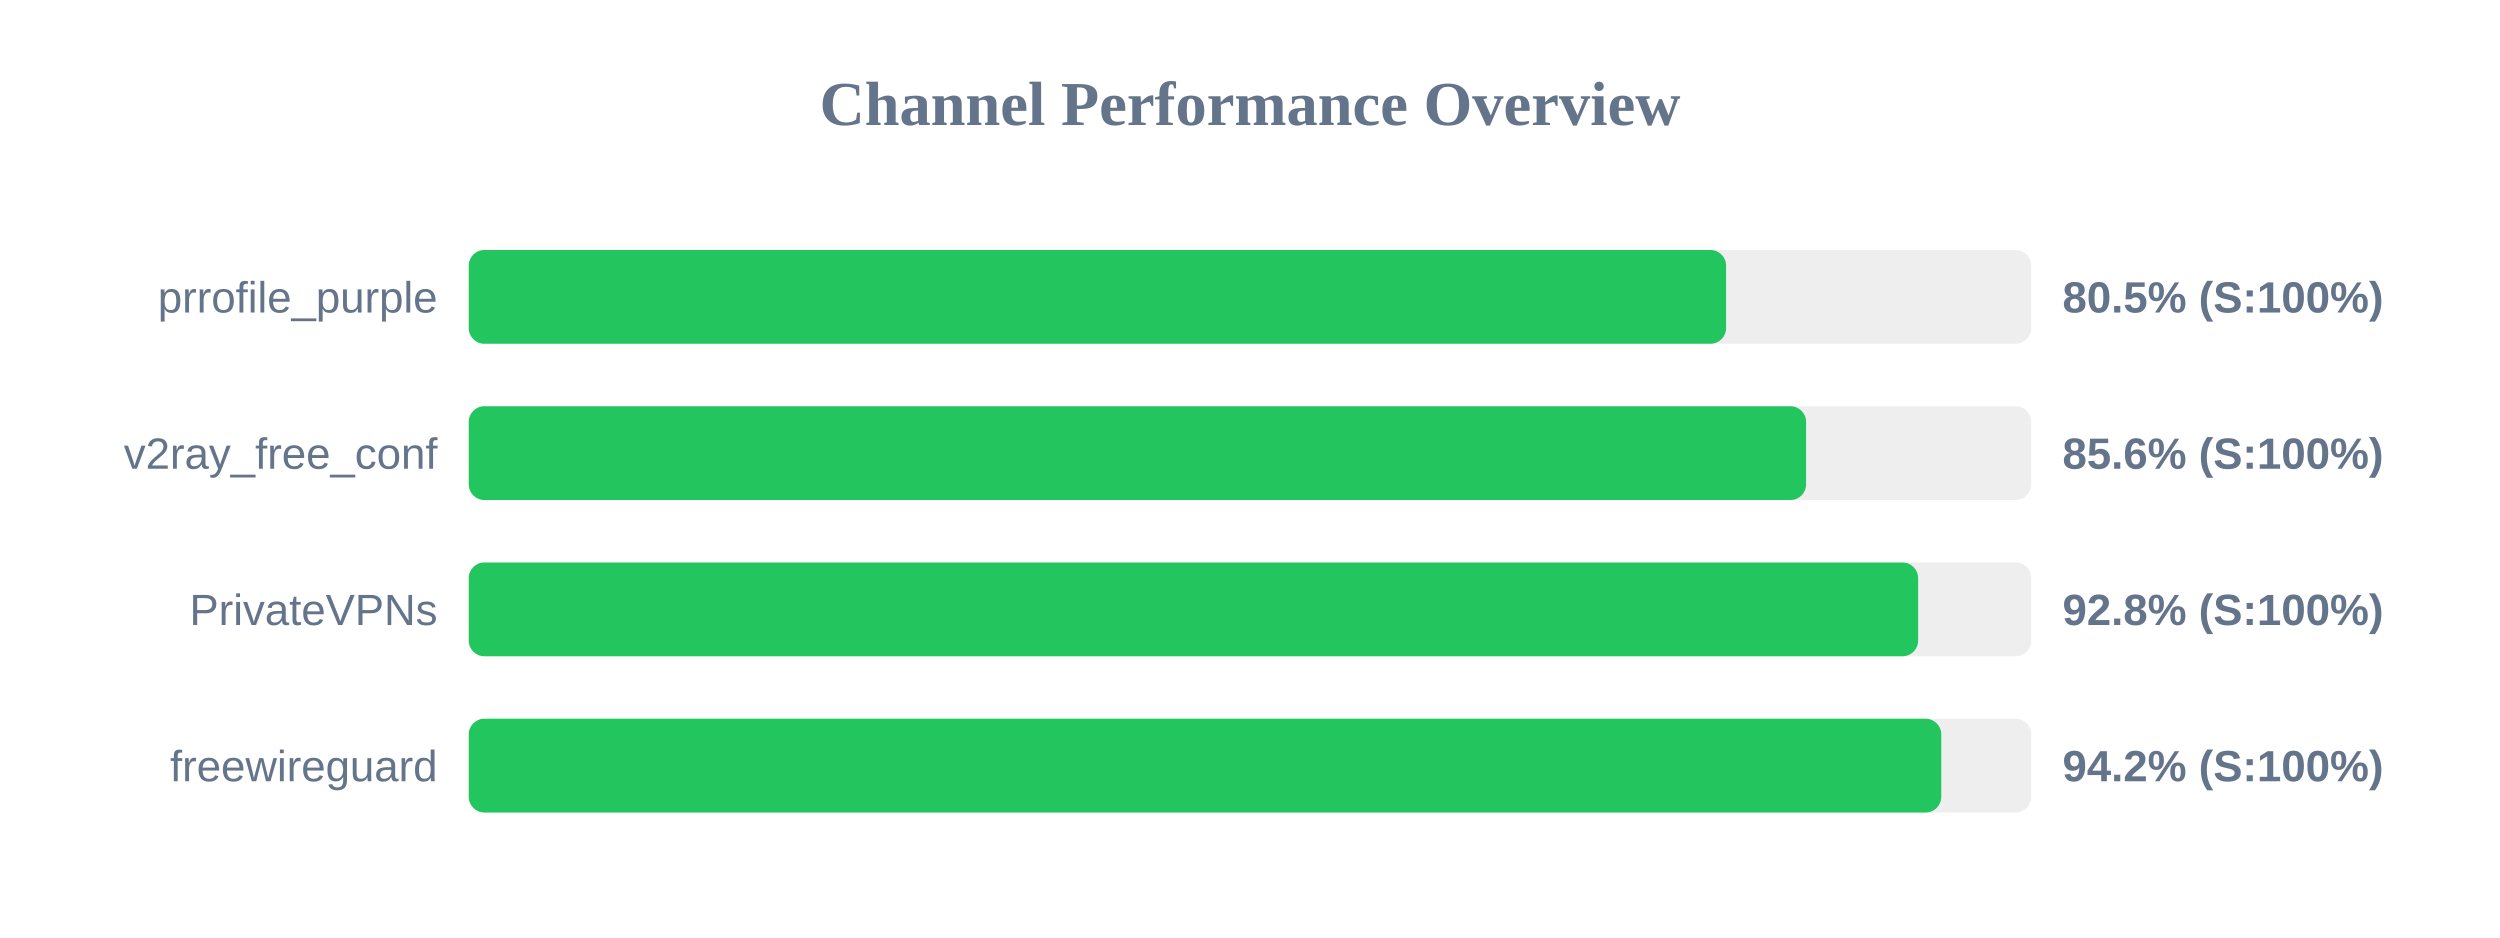
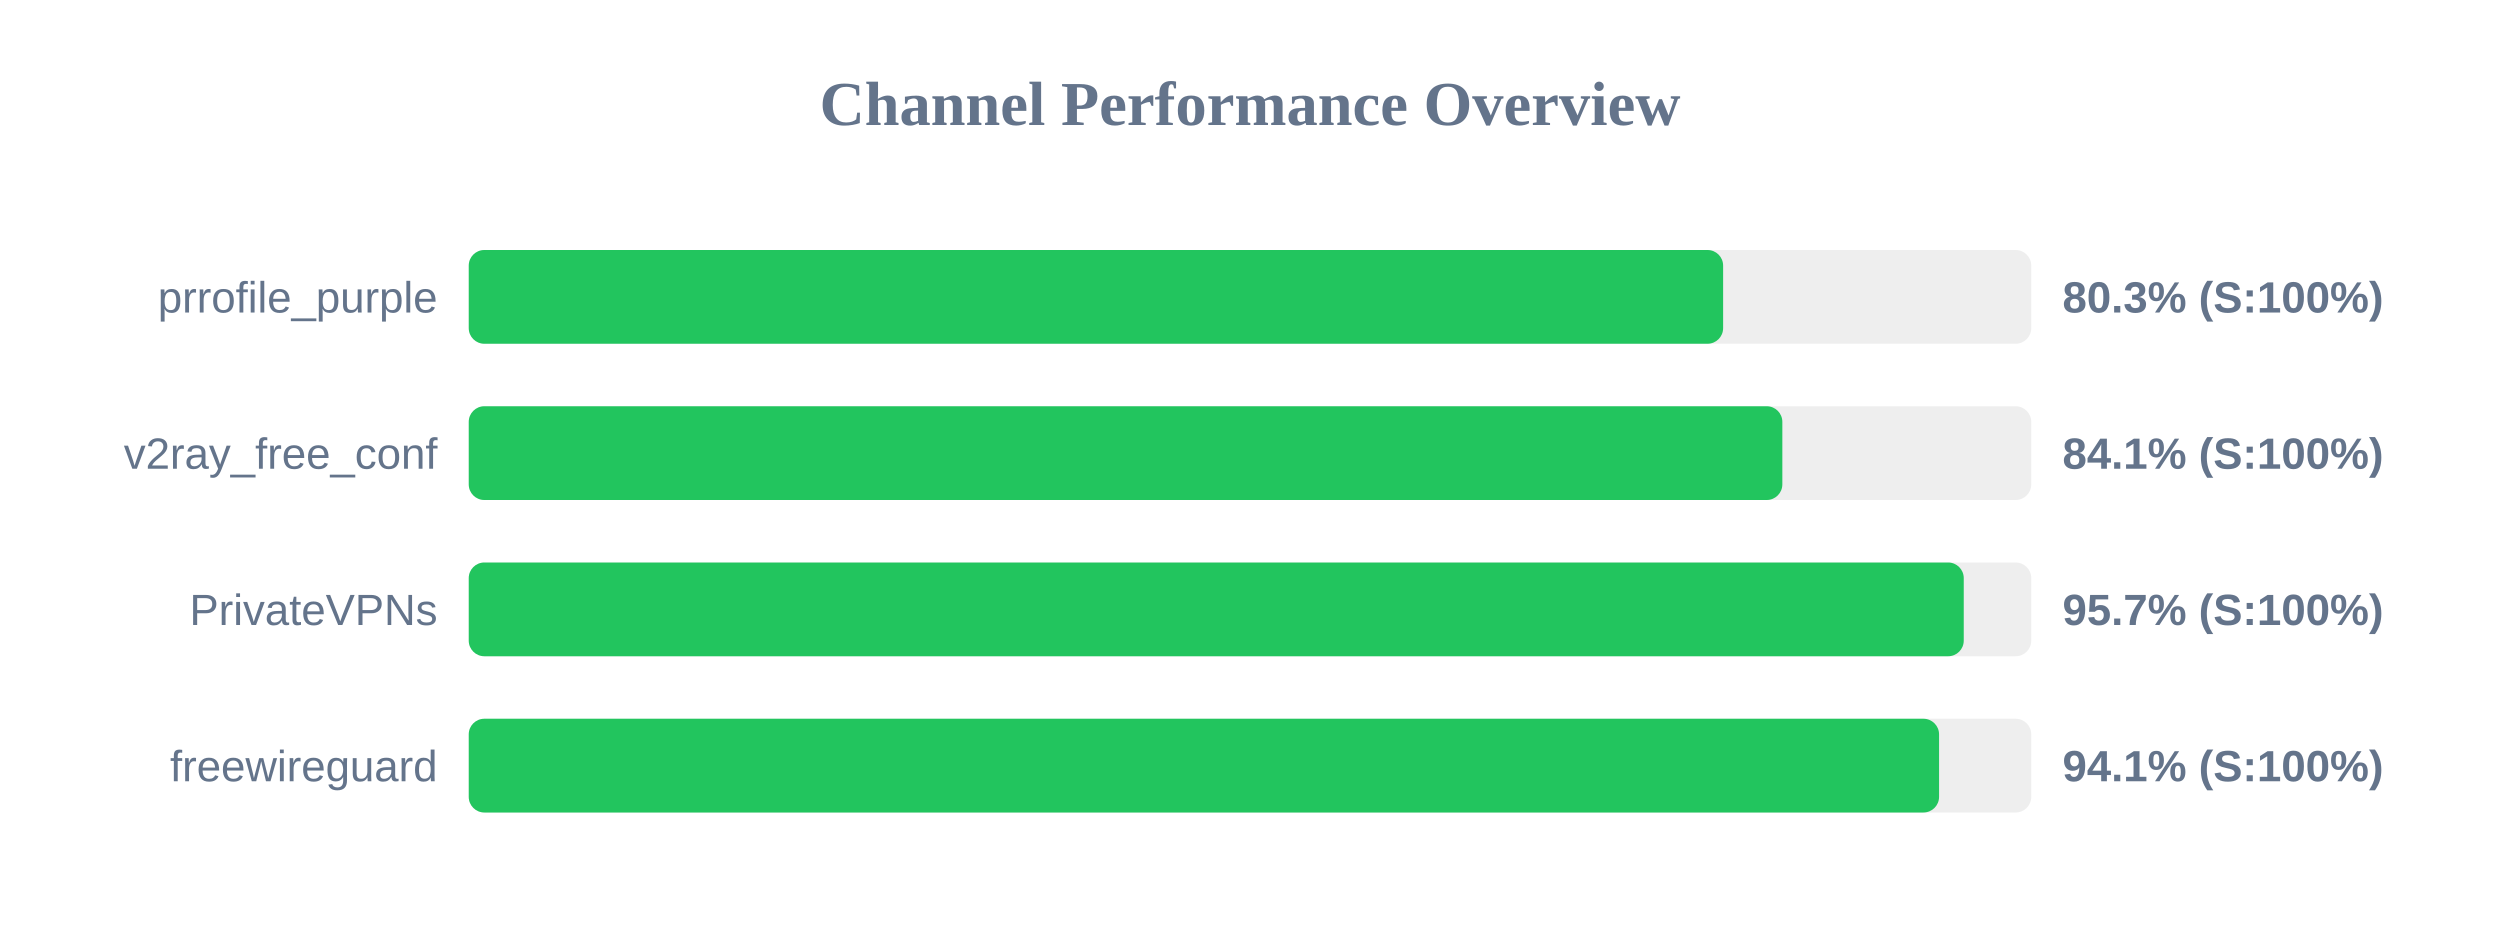
<svg xmlns="http://www.w3.org/2000/svg" width="800" height="300" version="1.1">
  <style>
        .row { font: 14px Arial; fill: #64748b; }
        .score { font: bold 14px Arial; fill: #64748b; }
    </style>
  <text x="400" y="40" text-anchor="middle" font-size="20px" font-weight="bold" fill="#64748b">Channel Performance Overview</text>
  <rect x="150" y="80" width="500" height="30" fill="#eee" rx="5" />
-   <rect x="150" y="80" width="402.35" height="30" fill="#22c55e" rx="5" />
+   <rect x="150" y="80" width="401.4" height="30" fill="#22c55e" rx="5" />
  <text x="140" y="100" text-anchor="end" class="row">prrofile_purple</text>
-   <text x="660" y="100" text-anchor="start" class="score">80.5% (S:100%)</text>
+   <text x="660" y="100" text-anchor="start" class="score">80.3% (S:100%)</text>
  <rect x="150" y="130" width="500" height="30" fill="#eee" rx="5" />
-   <rect x="150" y="130" width="427.95" height="30" fill="#22c55e" rx="5" />
+   <rect x="150" y="130" width="420.35" height="30" fill="#22c55e" rx="5" />
  <text x="140" y="150" text-anchor="end" class="row">v2ray_free_conf</text>
-   <text x="660" y="150" text-anchor="start" class="score">85.6% (S:100%)</text>
+   <text x="660" y="150" text-anchor="start" class="score">84.1% (S:100%)</text>
  <rect x="150" y="180" width="500" height="30" fill="#eee" rx="5" />
-   <rect x="150" y="180" width="463.8" height="30" fill="#22c55e" rx="5" />
+   <rect x="150" y="180" width="478.4" height="30" fill="#22c55e" rx="5" />
  <text x="140" y="200" text-anchor="end" class="row">PrivateVPNs</text>
-   <text x="660" y="200" text-anchor="start" class="score">92.8% (S:100%)</text>
+   <text x="660" y="200" text-anchor="start" class="score">95.7% (S:100%)</text>
  <rect x="150" y="230" width="500" height="30" fill="#eee" rx="5" />
-   <rect x="150" y="230" width="471.2" height="30" fill="#22c55e" rx="5" />
+   <rect x="150" y="230" width="470.5" height="30" fill="#22c55e" rx="5" />
  <text x="140" y="250" text-anchor="end" class="row">freewireguard</text>
-   <text x="660" y="250" text-anchor="start" class="score">94.2% (S:100%)</text>
+   <text x="660" y="250" text-anchor="start" class="score">94.1% (S:100%)</text>
</svg>
